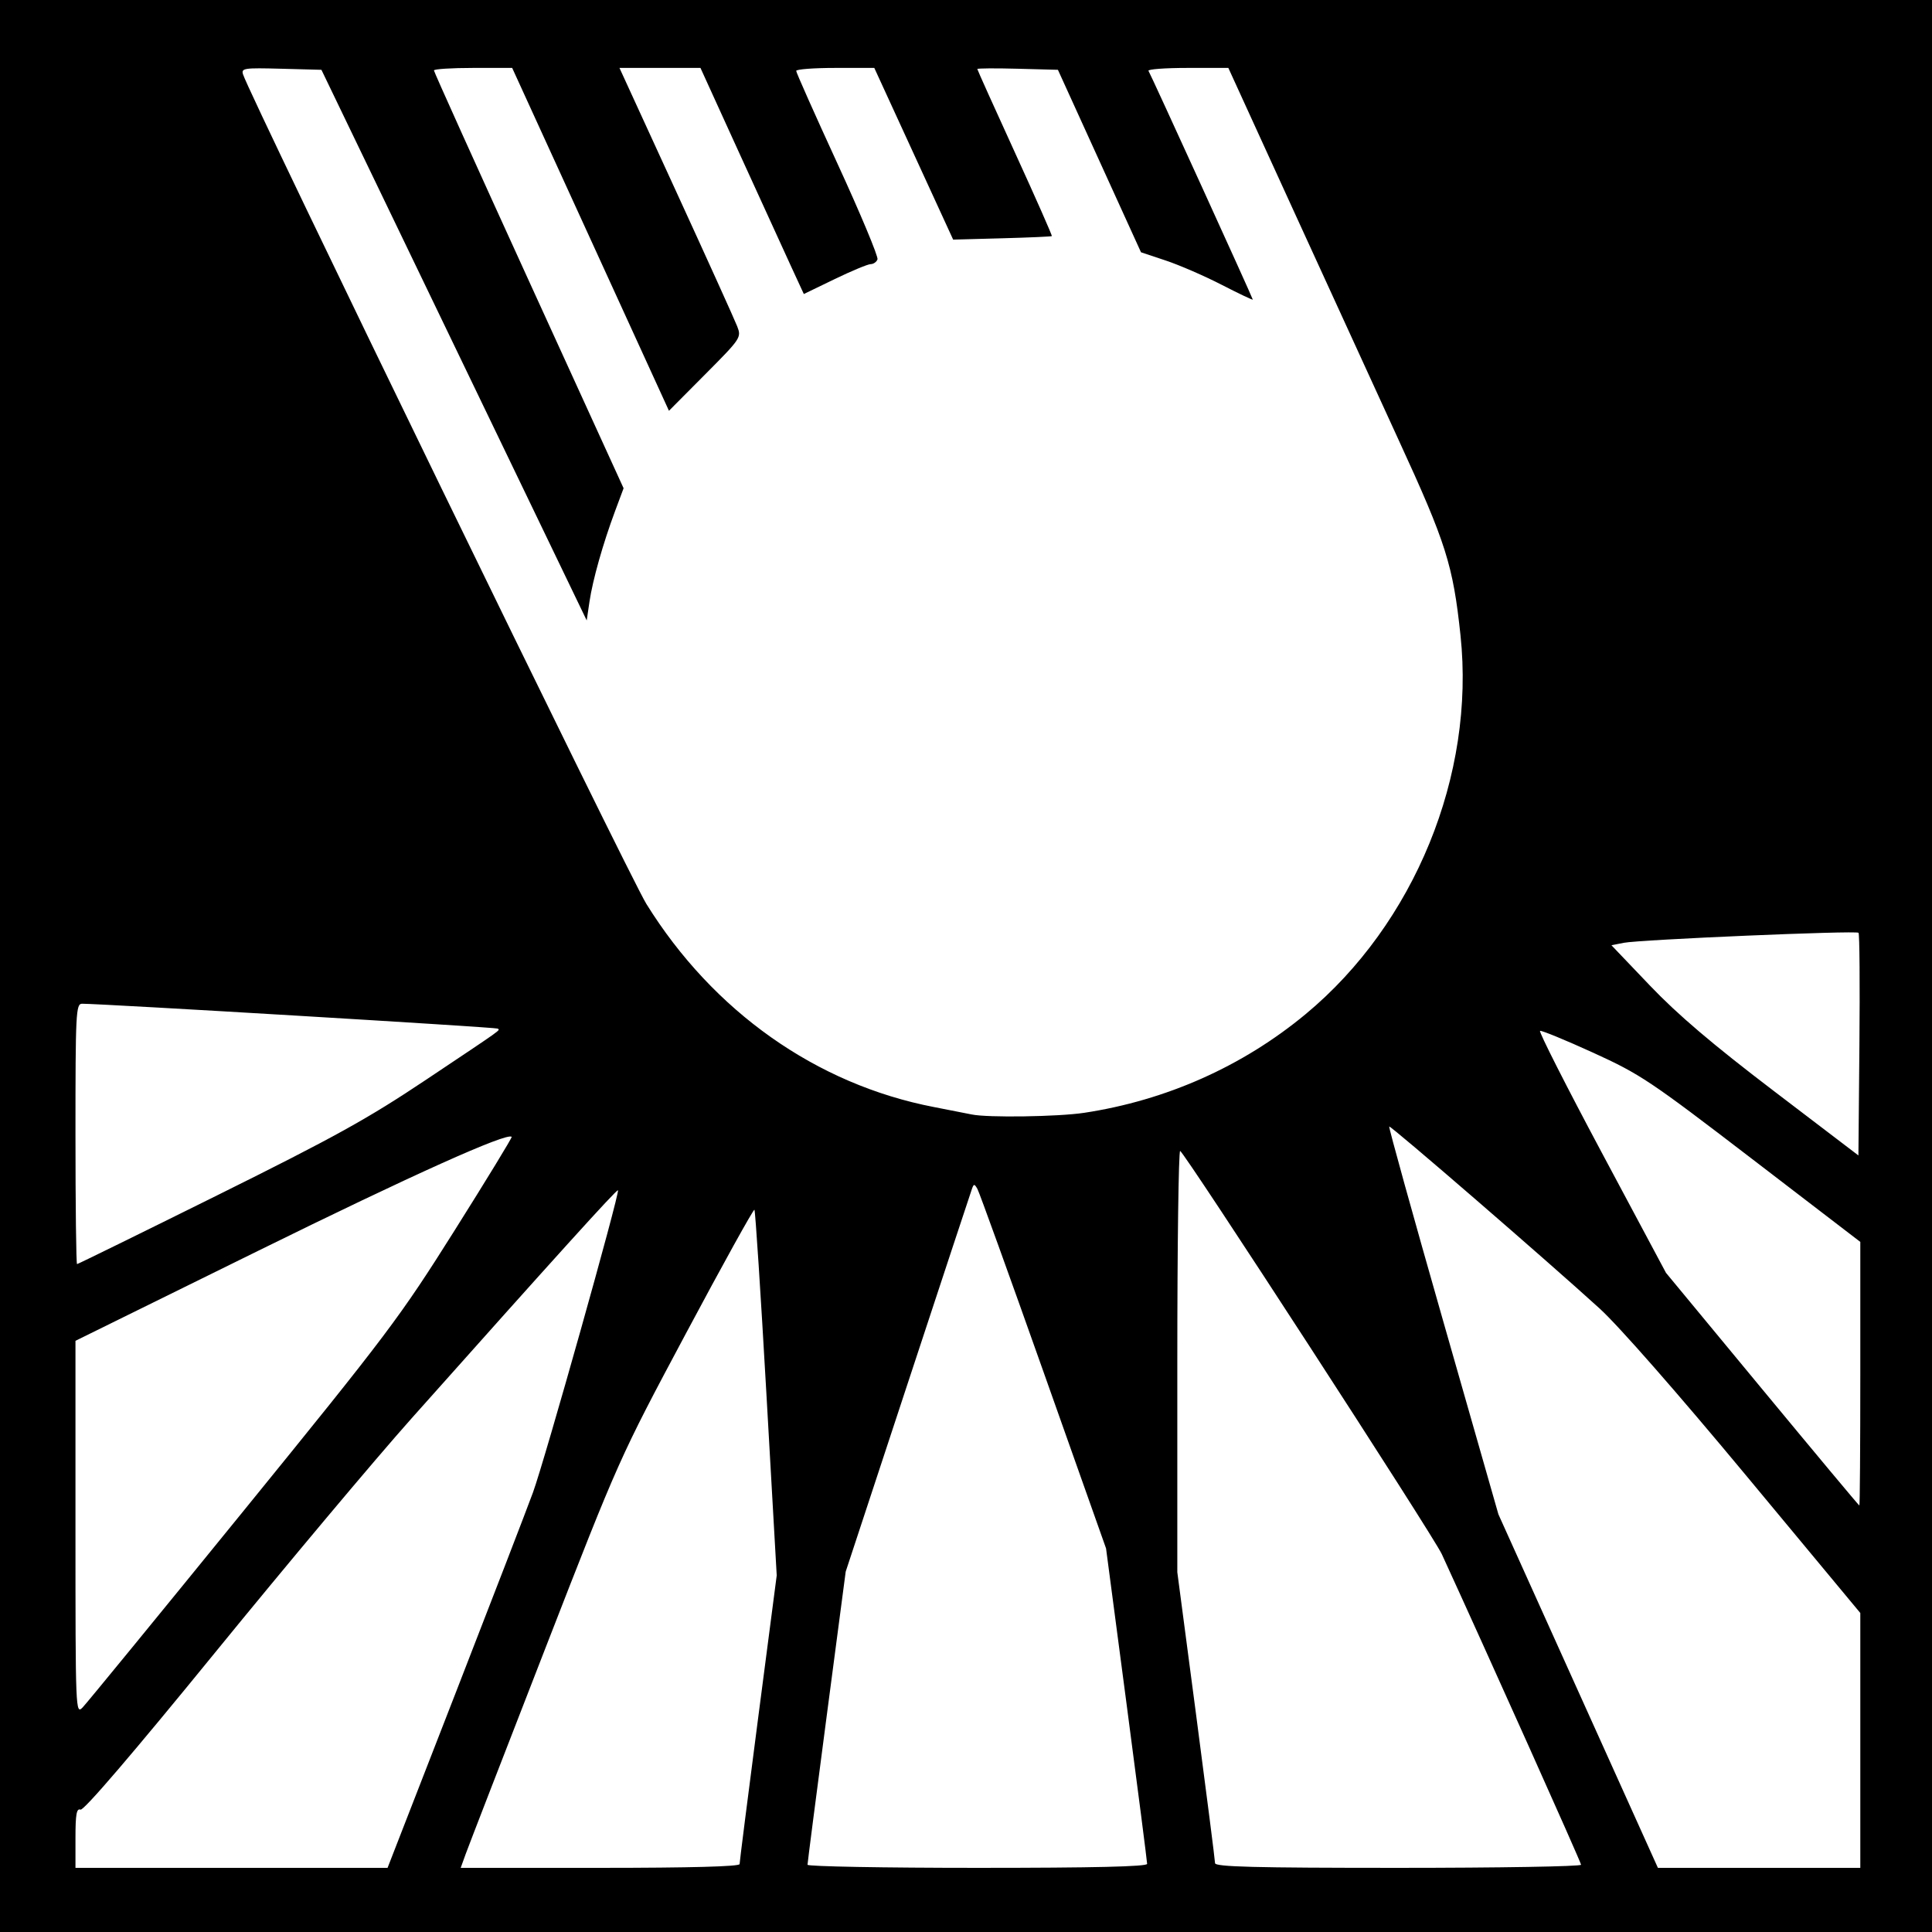
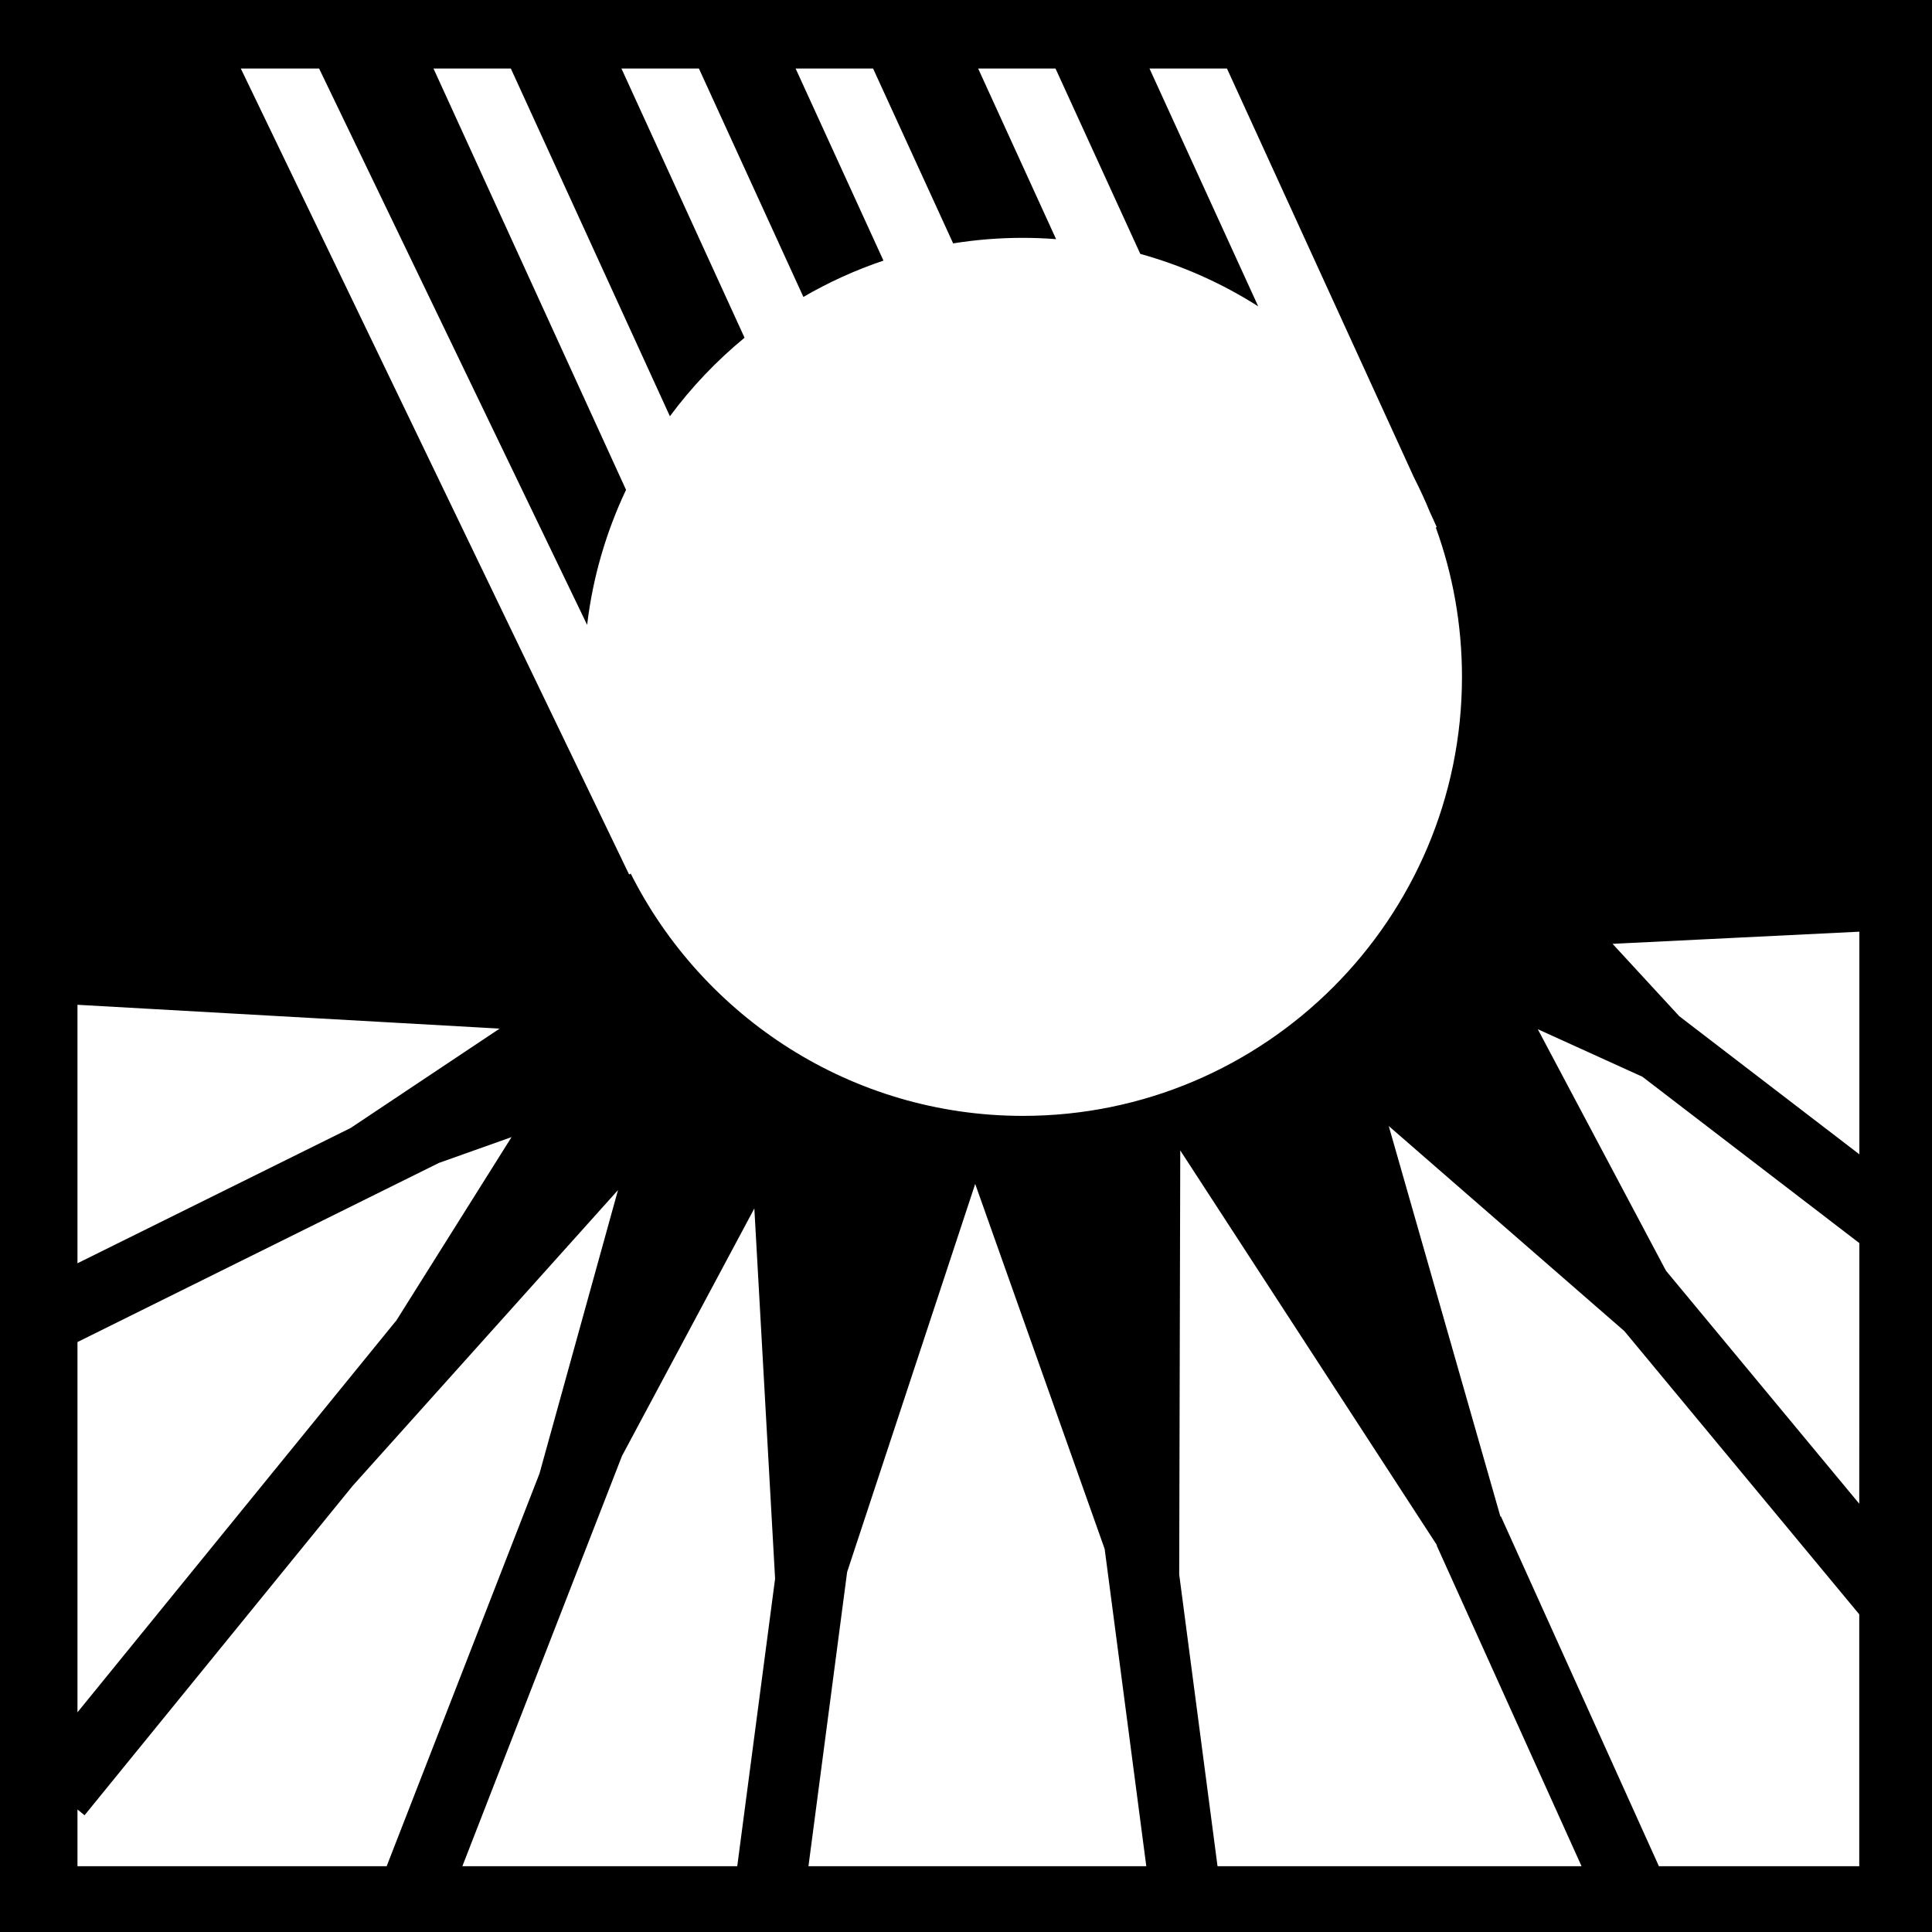
- <svg xmlns="http://www.w3.org/2000/svg" version="1.1" width="512" height="512" id="svg2">
-   <defs id="defs6" />
-   <path d="m 0,-1.5258789e-5 512,0 L 512,512 l -512,0 z" id="rect3062" style="fill:#000000;fill-opacity:1;fill-rule:nonzero;stroke:none" />
-   <path d="m 287.308,294.909 c 21.782,-3.306 42.04,-12.332 58.705,-26.159 28.841,-23.928 44.966,-63.372 41.034,-100.378 -1.98,-18.638 -3.809,-24.417 -16.355,-51.684 C 365.584,105.585 353.331,78.838 343.464,57.25 L 325.525,18 314.703,18 c -5.952,0 -10.605,0.349 -10.342,0.776 C 305.046,19.883 332,78.996 332,79.39 c 0,0.179 -3.712,-1.584 -8.25,-3.919 -4.537,-2.335 -11.202,-5.228 -14.811,-6.429 L 302.378,66.858 291.368,42.679 280.359,18.5 269.679,18.216 C 263.806,18.06 259,18.093 259,18.29 c 0,0.197 4.499,10.188 9.997,22.204 5.498,12.015 9.886,21.949 9.75,22.075 -0.136,0.126 -6.075,0.387 -13.199,0.58 L 252.596,63.5 242.147,40.75 231.698,18 221.349,18 C 215.657,18 211,18.356 211,18.79 c 0,0.435 4.957,11.568 11.014,24.741 6.058,13.173 10.797,24.517 10.531,25.21 C 232.28,69.434 231.462,70 230.728,70 c -0.734,0 -5.018,1.781 -9.52,3.959 l -8.186,3.959 -3.327,-7.209 C 207.866,66.744 201.703,53.263 196,40.75 L 185.631,18 l -10.733,0 -10.733,0 15.026,32.75 c 8.265,18.012 15.547,34.1 16.183,35.75 1.135,2.944 0.978,3.179 -8.469,12.68 L 177.28,108.861 156.507,63.43 135.733,18 125.367,18 C 119.665,18 115,18.3 115,18.666 c 0,0.366 11.308,25.429 25.129,55.696 l 25.129,55.029 -2.257,6.054 c -3.21,8.61 -5.933,18.247 -6.784,24.014 l -0.732,4.96 L 120.333,91.46 85.181,18.5 74.512,18.215 C 64.632,17.952 63.885,18.064 64.413,19.727 66.278,25.603 166.7,232.148 171.279,239.524 c 17.705,28.526 45.083,47.861 76.269,53.863 4.374,0.842 8.853,1.722 9.953,1.955 4.169,0.886 22.909,0.613 29.808,-0.434 z m 205.22,-47.713 c -0.643,-0.643 -57.963,1.809 -62.254,2.663 l -3.225,0.642 10.225,10.711 c 7.35,7.699 16.553,15.531 32.725,27.852 l 22.5,17.142 0.265,-29.254 c 0.146,-16.09 0.039,-29.48 -0.237,-29.756 z M 57.666,316.723 C 88.767,301.29 97.379,296.521 113,286.083 133.88,272.13 132.471,273.135 131.917,272.59 131.569,272.248 27.102,265.998 21.75,266 20.117,266 20,268.31 20,300.5 c 0,18.975 0.187,34.5 0.416,34.5 0.229,0 16.991,-8.225 37.25,-18.277 z M 493,364.059 l 0,-34.941 -28.75,-22.039 c -27.03,-20.72 -29.548,-22.402 -42.079,-28.116 -7.331,-3.343 -13.65,-5.939 -14.042,-5.771 -0.392,0.169 6.956,14.664 16.329,32.212 L 441.5,337.31 467,368.141 c 14.025,16.957 25.613,30.837 25.75,30.845 0.138,0.008 0.25,-15.709 0.25,-34.927 z M 64.46,400.5 c 38.405,-47.252 41.485,-51.345 56.041,-74.465 8.472,-13.456 15.269,-24.599 15.105,-24.763 -1.216,-1.216 -26.316,10.07 -67.356,30.287 L 20,355.328 l 0,49.558 c 0,48.807 0.029,49.529 1.911,47.586 C 22.961,451.387 42.108,428 64.46,400.5 z M 493,461.23 l 0,-33.77 -30.299,-36.48 c -18.057,-21.741 -33.714,-39.591 -38.75,-44.18 -13.97,-12.729 -55.426,-48.582 -55.794,-48.254 -0.188,0.168 6.246,23.36 14.298,51.536 l 14.641,51.23 21.133,46.844 21.133,46.844 26.819,0 26.819,0 0,-33.77 z m -74,32.948 C 419,493.549 394.109,438.036 382.095,411.87 379.844,406.968 313.698,305.048 312.75,305.021 312.337,305.01 312,330.121 312,360.825 l 0,55.825 4.998,37.925 c 2.749,20.859 4.999,38.488 5,39.175 10e-4,0.983 10.369,1.25 48.502,1.25 26.675,0 48.5,-0.37 48.5,-0.822 z m -115,-0.235 c 0,-0.582 -2.449,-19.63 -5.443,-42.329 l -5.443,-41.271 -16.588,-46.816 c -9.123,-25.749 -16.994,-47.538 -17.489,-48.421 -0.783,-1.394 -0.972,-1.408 -1.439,-0.106 -0.296,0.825 -7.949,24 -17.008,51.5 l -16.471,50 -5.059,38.43 C 216.276,476.067 214,493.73 214,494.18 214,494.631 234.25,495 259,495 c 30.967,0 45,-0.33 45,-1.058 z m -108,0.062 c 0,-0.548 2.214,-17.985 4.919,-38.75 L 205.838,417.5 203.1,369.264 c -1.506,-26.53 -2.932,-48.428 -3.169,-48.663 -0.237,-0.235 -8.395,14.496 -18.129,32.736 -17.697,33.162 -17.699,33.166 -37.351,83.663 -10.809,27.775 -20.262,52.188 -21.008,54.25 l -1.355,3.75 36.956,0 C 182.905,495 196,494.647 196,494.004 z m -75.485,-44.753 c 9.793,-25.161 19.124,-49.349 20.734,-53.75 3.103,-8.482 23.079,-79.508 22.519,-80.068 -0.315,-0.315 -16.659,17.748 -54.804,60.568 -9.645,10.827 -33.008,38.676 -51.918,61.885 -21.797,26.753 -34.869,42.012 -35.713,41.688 C 20.291,479.175 20,480.806 20,487.031 L 20,495 l 41.354,0 41.354,0 17.806,-45.748 z" id="path3015" style="fill:#ffffff" />
+ <svg xmlns="http://www.w3.org/2000/svg" viewBox="0 0 512 512">
+   <path d="M0 0h512v512H0z" fill="#000" opacity="1" />
+   <path d="M63.813 18.156L166.72 231.75l.436-.22c19.154 38.026 58.547 64.19 103.938 64.19 64.132 0 116.344-52.204 116.344-116.345 0-13.892-2.45-27.23-6.938-39.594l.25-.093-1.875-4.125c-1.206-2.955-2.532-5.827-3.97-8.656-.072-.145-.143-.292-.217-.437L325.156 18.155h-20.53l28.812 63.032c-9.563-6.095-20.072-10.8-31.25-13.907l-22.47-49.124h-20.5l20.657 45.22c-2.9-.22-5.828-.345-8.78-.345-6.296 0-12.474.502-18.5 1.47l-21.22-46.344h-20.53l23.28 50.907c-7.435 2.5-14.537 5.745-21.22 9.624l-27.686-60.53h-20.532L197.313 89.5c-7.408 6.096-14.07 13.09-19.782 20.813l-42.155-92.157h-20.5l51.03 111.656c-5.242 11.087-8.81 23.124-10.31 35.782L84.562 18.156h-20.75zm428.937 228.75l-65.406 3.22 17.687 19.186 47.72 36.594v-59zM20.53 266.28v68.5l72.376-35.842 39.5-26.344L20.53 266.28zm387 6.47l33.97 64 51.22 61.75.03-69.063-57.5-44.093-27.72-12.594zm-39.5 25.656l29.595 103.5.125-.062 41.875 92.72 53.094-.002v-66.75l-62.25-75.062-62.44-54.344zm-232.467 2.938l-19.25 6.844-95.782 47.468v98.125l84.345-103.655.03.03 30.657-48.81zm177.218 3.53l-.28 112.376 10.156 77.313h96.47l-38.407-85.032.092-.03-68.03-104.625zm-54.342 8.876L224.5 416.594l-10.25 77.97 89.53-.002-11.03-84.062-34.313-96.75zm-94.657 1.625L93.47 393.75l-71.064 87.313-1.875-1.532v15.033h81.94l40.5-104.063 20.81-75.125zm36.126 4.875l-35.062 65.563-.063.156-42.25 108.592h72.845l10.03-76.187-5.5-98.125z" fill="#fff" />
</svg>
